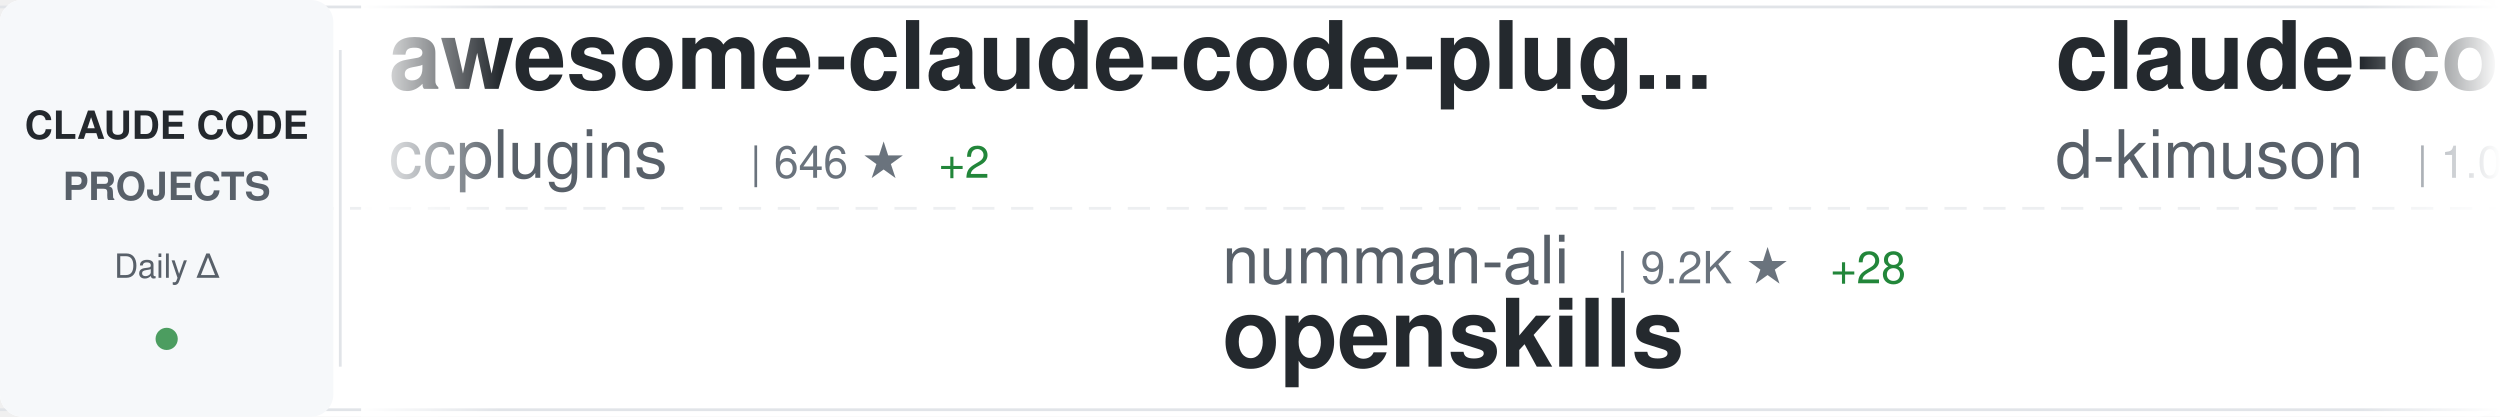
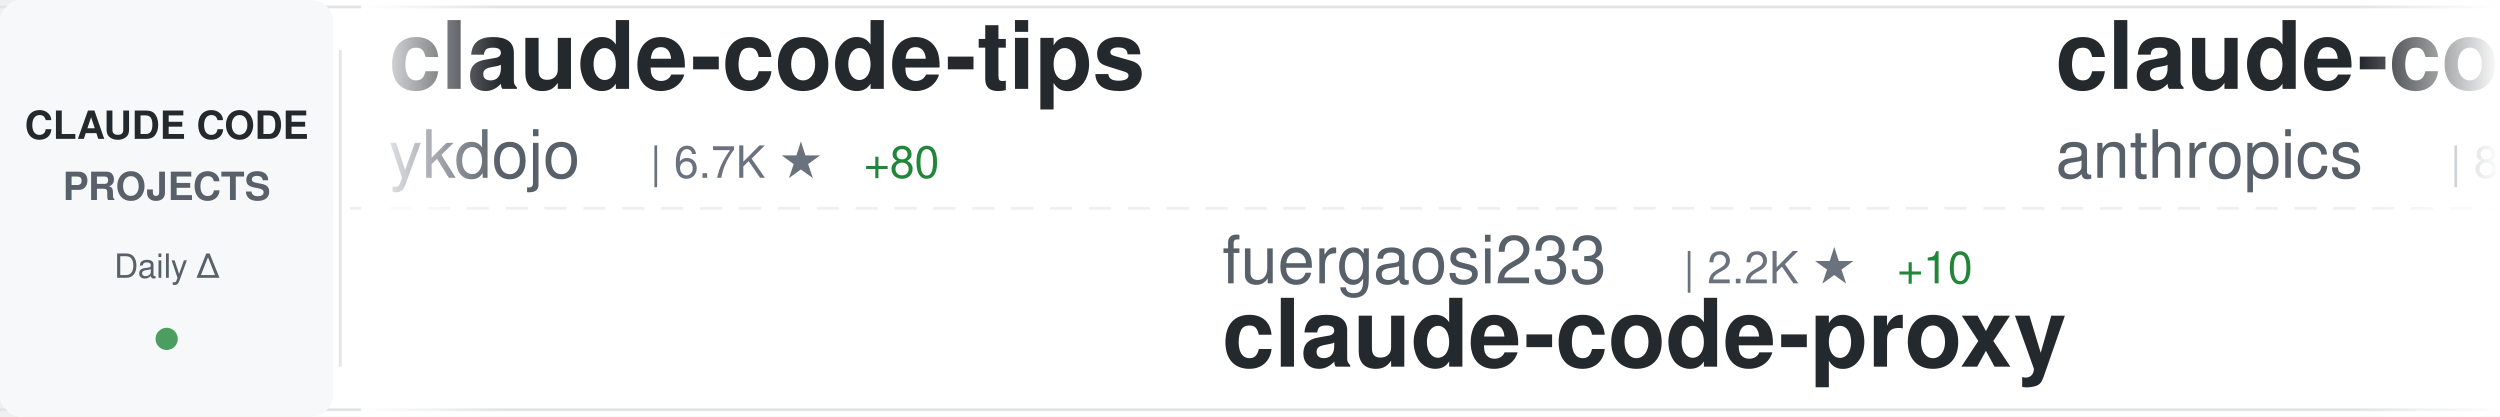
<svg xmlns="http://www.w3.org/2000/svg" width="900" height="150">
  <defs>
    <linearGradient id="awesomeLeftFade" x1="0%" y1="0%" x2="100%" y2="0%">
      <stop offset="0%" style="stop-color:#ffffff;stop-opacity:1" />
      <stop offset="100%" style="stop-color:#ffffff;stop-opacity:0" />
    </linearGradient>
    <linearGradient id="awesomeRightFade" x1="0%" y1="0%" x2="100%" y2="0%">
      <stop offset="0%" style="stop-color:#ffffff;stop-opacity:0" />
      <stop offset="100%" style="stop-color:#ffffff;stop-opacity:1" />
    </linearGradient>
  </defs>
  <rect width="900" height="150" fill="#ffffff" rx="8" />
  <rect x="0" y="2" width="900" height="1" fill="#e1e4e8" />
  <rect x="0" y="147" width="900" height="1" fill="#e1e4e8" />
  <line x1="0" y1="75" x2="900" y2="75" stroke="#e1e4e8" stroke-width="1" stroke-dasharray="8 6" opacity="0.6" />
  <rect x="0" y="0" width="120" height="150" fill="#f6f8fa" rx="8" />
  <text x="60" y="50" font-family="-apple-system, BlinkMacSystemFont, 'Segoe UI', Helvetica, Arial, sans-serif" font-size="14" font-weight="600" fill="#24292e" text-anchor="middle">CLAUDE CODE</text>
  <text x="60" y="72" font-family="-apple-system, BlinkMacSystemFont, 'Segoe UI', Helvetica, Arial, sans-serif" font-size="14" font-weight="600" fill="#586069" text-anchor="middle">PROJECTS</text>
  <text x="60" y="100" font-family="-apple-system, BlinkMacSystemFont, 'Segoe UI', Helvetica, Arial, sans-serif" font-size="12" font-weight="500" fill="#586069" text-anchor="middle">Daily Δ</text>
  <circle cx="60" cy="122" r="4" fill="#22863a" opacity="0.8" />
  <rect x="122" y="18" width="1" height="114" fill="#e1e4e8" />
  <clipPath id="awesomeTickerClip">
    <rect x="130" y="0" width="770" height="150" />
  </clipPath>
  <g clip-path="url(#awesomeTickerClip)">
    <g id="awesomeTickerItems">
      <animateTransform attributeName="transform" attributeType="XML" type="translate" from="0 0" to="-3000 0" dur="54s" repeatCount="indefinite" />
      <g transform="translate(0, 0)">
-         <text x="140" y="32" font-family="-apple-system, BlinkMacSystemFont, 'Segoe UI', Helvetica, Arial, sans-serif" font-size="34" font-weight="600" fill="#24292e">awesome-claude-code-plug...</text>
-         <text x="140" y="64" font-family="-apple-system, BlinkMacSystemFont, 'Segoe UI', Helvetica, Arial, sans-serif" font-size="24" font-weight="400" fill="#586069">ccplugins</text>
-         <text x="270" y="64" font-family="-apple-system, BlinkMacSystemFont, 'Segoe UI', Helvetica, Arial, sans-serif" font-size="16" font-weight="500" fill="#6a737d">| 646 ★</text>
-         <text x="338" y="64" font-family="-apple-system, BlinkMacSystemFont, 'Segoe UI', Helvetica, Arial, sans-serif" font-size="16" font-weight="500" fill="#22863a"> +2</text>
+         <text x="140" y="32" font-family="-apple-system, BlinkMacSystemFont, 'Segoe UI', Helvetica, Arial, sans-serif" font-size="34" font-weight="600" fill="#24292e">claude-code-tips</text>
+         <text x="140" y="64" font-family="-apple-system, BlinkMacSystemFont, 'Segoe UI', Helvetica, Arial, sans-serif" font-size="24" font-weight="400" fill="#586069">ykdojo</text>
+         <text x="234" y="64" font-family="-apple-system, BlinkMacSystemFont, 'Segoe UI', Helvetica, Arial, sans-serif" font-size="16" font-weight="500" fill="#6a737d">| 6.7K ★</text>
+         <text x="311" y="64" font-family="-apple-system, BlinkMacSystemFont, 'Segoe UI', Helvetica, Arial, sans-serif" font-size="16" font-weight="500" fill="#22863a"> +80</text>
      </g>
      <g transform="translate(300, 0)">
-         <text x="140" y="102" font-family="-apple-system, BlinkMacSystemFont, 'Segoe UI', Helvetica, Arial, sans-serif" font-size="24" font-weight="400" fill="#586069">numman-ali</text>
-         <text x="282" y="102" font-family="-apple-system, BlinkMacSystemFont, 'Segoe UI', Helvetica, Arial, sans-serif" font-size="16" font-weight="500" fill="#6a737d">| 9.2K ★</text>
-         <text x="359" y="102" font-family="-apple-system, BlinkMacSystemFont, 'Segoe UI', Helvetica, Arial, sans-serif" font-size="16" font-weight="500" fill="#22863a"> +28</text>
-         <text x="140" y="132" font-family="-apple-system, BlinkMacSystemFont, 'Segoe UI', Helvetica, Arial, sans-serif" font-size="34" font-weight="600" fill="#24292e">openskills</text>
+         <text x="140" y="102" font-family="-apple-system, BlinkMacSystemFont, 'Segoe UI', Helvetica, Arial, sans-serif" font-size="24" font-weight="400" fill="#586069">fuergaosi233</text>
+         <text x="306" y="102" font-family="-apple-system, BlinkMacSystemFont, 'Segoe UI', Helvetica, Arial, sans-serif" font-size="16" font-weight="500" fill="#6a737d">| 2.2K ★</text>
+         <text x="383" y="102" font-family="-apple-system, BlinkMacSystemFont, 'Segoe UI', Helvetica, Arial, sans-serif" font-size="16" font-weight="500" fill="#22863a"> +10</text>
+         <text x="140" y="132" font-family="-apple-system, BlinkMacSystemFont, 'Segoe UI', Helvetica, Arial, sans-serif" font-size="34" font-weight="600" fill="#24292e">claude-code-proxy</text>
      </g>
      <g transform="translate(600, 0)">
-         <text x="140" y="32" font-family="-apple-system, BlinkMacSystemFont, 'Segoe UI', Helvetica, Arial, sans-serif" font-size="34" font-weight="600" fill="#24292e">claude-code-viewer</text>
-         <text x="140" y="64" font-family="-apple-system, BlinkMacSystemFont, 'Segoe UI', Helvetica, Arial, sans-serif" font-size="24" font-weight="400" fill="#586069">d-kimuson</text>
-         <text x="270" y="64" font-family="-apple-system, BlinkMacSystemFont, 'Segoe UI', Helvetica, Arial, sans-serif" font-size="16" font-weight="500" fill="#6a737d">| 1.0K ★</text>
-         <text x="347" y="64" font-family="-apple-system, BlinkMacSystemFont, 'Segoe UI', Helvetica, Arial, sans-serif" font-size="16" font-weight="500" fill="#22863a"> +4</text>
+         <text x="140" y="32" font-family="-apple-system, BlinkMacSystemFont, 'Segoe UI', Helvetica, Arial, sans-serif" font-size="34" font-weight="600" fill="#24292e">claude-code</text>
+         <text x="140" y="64" font-family="-apple-system, BlinkMacSystemFont, 'Segoe UI', Helvetica, Arial, sans-serif" font-size="24" font-weight="400" fill="#586069">anthropics</text>
+         <text x="282" y="64" font-family="-apple-system, BlinkMacSystemFont, 'Segoe UI', Helvetica, Arial, sans-serif" font-size="16" font-weight="500" fill="#6a737d">| 82.5K ★</text>
+         <text x="368" y="64" font-family="-apple-system, BlinkMacSystemFont, 'Segoe UI', Helvetica, Arial, sans-serif" font-size="16" font-weight="500" fill="#22863a"> +488</text>
      </g>
      <g transform="translate(900, 0)">
-         <text x="140" y="102" font-family="-apple-system, BlinkMacSystemFont, 'Segoe UI', Helvetica, Arial, sans-serif" font-size="24" font-weight="400" fill="#586069">zebbern</text>
-         <text x="246" y="102" font-family="-apple-system, BlinkMacSystemFont, 'Segoe UI', Helvetica, Arial, sans-serif" font-size="16" font-weight="500" fill="#6a737d">| 3.7K ★</text>
-         <text x="323" y="102" font-family="-apple-system, BlinkMacSystemFont, 'Segoe UI', Helvetica, Arial, sans-serif" font-size="16" font-weight="500" fill="#22863a"> +10</text>
-         <text x="140" y="132" font-family="-apple-system, BlinkMacSystemFont, 'Segoe UI', Helvetica, Arial, sans-serif" font-size="34" font-weight="600" fill="#24292e">claude-code-guide</text>
+         <text x="140" y="102" font-family="-apple-system, BlinkMacSystemFont, 'Segoe UI', Helvetica, Arial, sans-serif" font-size="24" font-weight="400" fill="#586069">1rgs</text>
+         <text x="210" y="102" font-family="-apple-system, BlinkMacSystemFont, 'Segoe UI', Helvetica, Arial, sans-serif" font-size="16" font-weight="500" fill="#6a737d">| 3.3K ★</text>
+         <text x="287" y="102" font-family="-apple-system, BlinkMacSystemFont, 'Segoe UI', Helvetica, Arial, sans-serif" font-size="16" font-weight="500" fill="#22863a"> +8</text>
+         <text x="140" y="132" font-family="-apple-system, BlinkMacSystemFont, 'Segoe UI', Helvetica, Arial, sans-serif" font-size="34" font-weight="600" fill="#24292e">claude-code-proxy</text>
      </g>
      <g transform="translate(1200, 0)">
-         <text x="140" y="32" font-family="-apple-system, BlinkMacSystemFont, 'Segoe UI', Helvetica, Arial, sans-serif" font-size="34" font-weight="600" fill="#24292e">claude-code-showcase</text>
-         <text x="140" y="64" font-family="-apple-system, BlinkMacSystemFont, 'Segoe UI', Helvetica, Arial, sans-serif" font-size="24" font-weight="400" fill="#586069">ChrisWiles</text>
-         <text x="282" y="64" font-family="-apple-system, BlinkMacSystemFont, 'Segoe UI', Helvetica, Arial, sans-serif" font-size="16" font-weight="500" fill="#6a737d">| 5.6K ★</text>
-         <text x="359" y="64" font-family="-apple-system, BlinkMacSystemFont, 'Segoe UI', Helvetica, Arial, sans-serif" font-size="16" font-weight="500" fill="#22863a"> +3</text>
+         <text x="140" y="32" font-family="-apple-system, BlinkMacSystemFont, 'Segoe UI', Helvetica, Arial, sans-serif" font-size="34" font-weight="600" fill="#24292e">idea-claude-code-gui</text>
+         <text x="140" y="64" font-family="-apple-system, BlinkMacSystemFont, 'Segoe UI', Helvetica, Arial, sans-serif" font-size="24" font-weight="400" fill="#586069">zhukunpenglinyutong</text>
+         <text x="390" y="64" font-family="-apple-system, BlinkMacSystemFont, 'Segoe UI', Helvetica, Arial, sans-serif" font-size="16" font-weight="500" fill="#6a737d">| 2.1K ★</text>
+         <text x="467" y="64" font-family="-apple-system, BlinkMacSystemFont, 'Segoe UI', Helvetica, Arial, sans-serif" font-size="16" font-weight="500" fill="#22863a"> +30</text>
      </g>
      <g transform="translate(1500, 0)">
-         <text x="140" y="102" font-family="-apple-system, BlinkMacSystemFont, 'Segoe UI', Helvetica, Arial, sans-serif" font-size="24" font-weight="400" fill="#586069">alirezarezvani</text>
-         <text x="330" y="102" font-family="-apple-system, BlinkMacSystemFont, 'Segoe UI', Helvetica, Arial, sans-serif" font-size="16" font-weight="500" fill="#6a737d">| 640 ★</text>
-         <text x="398" y="102" font-family="-apple-system, BlinkMacSystemFont, 'Segoe UI', Helvetica, Arial, sans-serif" font-size="16" font-weight="500" fill="#22863a"> +2</text>
-         <text x="140" y="132" font-family="-apple-system, BlinkMacSystemFont, 'Segoe UI', Helvetica, Arial, sans-serif" font-size="34" font-weight="600" fill="#24292e">claude-code-tresor</text>
+         <text x="140" y="102" font-family="-apple-system, BlinkMacSystemFont, 'Segoe UI', Helvetica, Arial, sans-serif" font-size="24" font-weight="400" fill="#586069">ComposioHQ</text>
+         <text x="282" y="102" font-family="-apple-system, BlinkMacSystemFont, 'Segoe UI', Helvetica, Arial, sans-serif" font-size="16" font-weight="500" fill="#6a737d">| 47.7K ★</text>
+         <text x="368" y="102" font-family="-apple-system, BlinkMacSystemFont, 'Segoe UI', Helvetica, Arial, sans-serif" font-size="16" font-weight="500" fill="#22863a"> +328</text>
+         <text x="140" y="132" font-family="-apple-system, BlinkMacSystemFont, 'Segoe UI', Helvetica, Arial, sans-serif" font-size="34" font-weight="600" fill="#24292e">awesome-claude-skills</text>
      </g>
      <g transform="translate(1800, 0)">
        <text x="140" y="32" font-family="-apple-system, BlinkMacSystemFont, 'Segoe UI', Helvetica, Arial, sans-serif" font-size="34" font-weight="600" fill="#24292e">my-claude-code-setup</text>
        <text x="140" y="64" font-family="-apple-system, BlinkMacSystemFont, 'Segoe UI', Helvetica, Arial, sans-serif" font-size="24" font-weight="400" fill="#586069">centminmod</text>
        <text x="282" y="64" font-family="-apple-system, BlinkMacSystemFont, 'Segoe UI', Helvetica, Arial, sans-serif" font-size="16" font-weight="500" fill="#6a737d">| 2.1K ★</text>
-         <text x="359" y="64" font-family="-apple-system, BlinkMacSystemFont, 'Segoe UI', Helvetica, Arial, sans-serif" font-size="16" font-weight="500" fill="#22863a"> +6</text>
+         <text x="359" y="64" font-family="-apple-system, BlinkMacSystemFont, 'Segoe UI', Helvetica, Arial, sans-serif" font-size="16" font-weight="500" fill="#22863a"> +5</text>
      </g>
      <g transform="translate(2100, 0)">
-         <text x="140" y="102" font-family="-apple-system, BlinkMacSystemFont, 'Segoe UI', Helvetica, Arial, sans-serif" font-size="24" font-weight="400" fill="#586069">anthropics</text>
-         <text x="282" y="102" font-family="-apple-system, BlinkMacSystemFont, 'Segoe UI', Helvetica, Arial, sans-serif" font-size="16" font-weight="500" fill="#6a737d">| 5.7K ★</text>
-         <text x="359" y="102" font-family="-apple-system, BlinkMacSystemFont, 'Segoe UI', Helvetica, Arial, sans-serif" font-size="16" font-weight="500" fill="#22863a"> +30</text>
-         <text x="140" y="132" font-family="-apple-system, BlinkMacSystemFont, 'Segoe UI', Helvetica, Arial, sans-serif" font-size="34" font-weight="600" fill="#24292e">claude-agent-sdk-python</text>
+         <text x="140" y="102" font-family="-apple-system, BlinkMacSystemFont, 'Segoe UI', Helvetica, Arial, sans-serif" font-size="24" font-weight="400" fill="#586069">RichardAtCT</text>
+         <text x="294" y="102" font-family="-apple-system, BlinkMacSystemFont, 'Segoe UI', Helvetica, Arial, sans-serif" font-size="16" font-weight="500" fill="#6a737d">| 2.2K ★</text>
+         <text x="371" y="102" font-family="-apple-system, BlinkMacSystemFont, 'Segoe UI', Helvetica, Arial, sans-serif" font-size="16" font-weight="500" fill="#22863a"> +10</text>
+         <text x="140" y="132" font-family="-apple-system, BlinkMacSystemFont, 'Segoe UI', Helvetica, Arial, sans-serif" font-size="34" font-weight="600" fill="#24292e">claude-code-telegram</text>
      </g>
      <g transform="translate(2400, 0)">
-         <text x="140" y="32" font-family="-apple-system, BlinkMacSystemFont, 'Segoe UI', Helvetica, Arial, sans-serif" font-size="34" font-weight="600" fill="#24292e">everything-claude-code</text>
-         <text x="140" y="64" font-family="-apple-system, BlinkMacSystemFont, 'Segoe UI', Helvetica, Arial, sans-serif" font-size="24" font-weight="400" fill="#586069">affaan-m</text>
-         <text x="258" y="64" font-family="-apple-system, BlinkMacSystemFont, 'Segoe UI', Helvetica, Arial, sans-serif" font-size="16" font-weight="500" fill="#6a737d">| 105.7K ★</text>
-         <text x="353" y="64" font-family="-apple-system, BlinkMacSystemFont, 'Segoe UI', Helvetica, Arial, sans-serif" font-size="16" font-weight="500" fill="#22863a"> +3.0K</text>
+         <text x="140" y="32" font-family="-apple-system, BlinkMacSystemFont, 'Segoe UI', Helvetica, Arial, sans-serif" font-size="34" font-weight="600" fill="#24292e">claude-code-ultimate-gui...</text>
+         <text x="140" y="64" font-family="-apple-system, BlinkMacSystemFont, 'Segoe UI', Helvetica, Arial, sans-serif" font-size="24" font-weight="400" fill="#586069">FlorianBruniaux</text>
+         <text x="342" y="64" font-family="-apple-system, BlinkMacSystemFont, 'Segoe UI', Helvetica, Arial, sans-serif" font-size="16" font-weight="500" fill="#6a737d">| 2.2K ★</text>
+         <text x="419" y="64" font-family="-apple-system, BlinkMacSystemFont, 'Segoe UI', Helvetica, Arial, sans-serif" font-size="16" font-weight="500" fill="#22863a"> +67</text>
      </g>
      <g transform="translate(2700, 0)">
-         <text x="140" y="102" font-family="-apple-system, BlinkMacSystemFont, 'Segoe UI', Helvetica, Arial, sans-serif" font-size="24" font-weight="400" fill="#586069">Maciek-roboblog</text>
-         <text x="342" y="102" font-family="-apple-system, BlinkMacSystemFont, 'Segoe UI', Helvetica, Arial, sans-serif" font-size="16" font-weight="500" fill="#6a737d">| 7.1K ★</text>
-         <text x="419" y="102" font-family="-apple-system, BlinkMacSystemFont, 'Segoe UI', Helvetica, Arial, sans-serif" font-size="16" font-weight="500" fill="#22863a"> +26</text>
-         <text x="140" y="132" font-family="-apple-system, BlinkMacSystemFont, 'Segoe UI', Helvetica, Arial, sans-serif" font-size="34" font-weight="600" fill="#24292e">Claude-Code-Usage-Monito...</text>
+         <text x="140" y="102" font-family="-apple-system, BlinkMacSystemFont, 'Segoe UI', Helvetica, Arial, sans-serif" font-size="24" font-weight="400" fill="#586069">0xfurai</text>
+         <text x="246" y="102" font-family="-apple-system, BlinkMacSystemFont, 'Segoe UI', Helvetica, Arial, sans-serif" font-size="16" font-weight="500" fill="#6a737d">| 795 ★</text>
+         <text x="314" y="102" font-family="-apple-system, BlinkMacSystemFont, 'Segoe UI', Helvetica, Arial, sans-serif" font-size="16" font-weight="500" fill="#22863a"> +2</text>
+         <text x="140" y="132" font-family="-apple-system, BlinkMacSystemFont, 'Segoe UI', Helvetica, Arial, sans-serif" font-size="34" font-weight="600" fill="#24292e">claude-code-subagents</text>
      </g>
      <g transform="translate(3000, 0)">
-         <text x="140" y="32" font-family="-apple-system, BlinkMacSystemFont, 'Segoe UI', Helvetica, Arial, sans-serif" font-size="34" font-weight="600" fill="#24292e">awesome-claude-code-plug...</text>
-         <text x="140" y="64" font-family="-apple-system, BlinkMacSystemFont, 'Segoe UI', Helvetica, Arial, sans-serif" font-size="24" font-weight="400" fill="#586069">ccplugins</text>
-         <text x="270" y="64" font-family="-apple-system, BlinkMacSystemFont, 'Segoe UI', Helvetica, Arial, sans-serif" font-size="16" font-weight="500" fill="#6a737d">| 646 ★</text>
-         <text x="338" y="64" font-family="-apple-system, BlinkMacSystemFont, 'Segoe UI', Helvetica, Arial, sans-serif" font-size="16" font-weight="500" fill="#22863a"> +2</text>
+         <text x="140" y="32" font-family="-apple-system, BlinkMacSystemFont, 'Segoe UI', Helvetica, Arial, sans-serif" font-size="34" font-weight="600" fill="#24292e">claude-code-tips</text>
+         <text x="140" y="64" font-family="-apple-system, BlinkMacSystemFont, 'Segoe UI', Helvetica, Arial, sans-serif" font-size="24" font-weight="400" fill="#586069">ykdojo</text>
+         <text x="234" y="64" font-family="-apple-system, BlinkMacSystemFont, 'Segoe UI', Helvetica, Arial, sans-serif" font-size="16" font-weight="500" fill="#6a737d">| 6.7K ★</text>
+         <text x="311" y="64" font-family="-apple-system, BlinkMacSystemFont, 'Segoe UI', Helvetica, Arial, sans-serif" font-size="16" font-weight="500" fill="#22863a"> +80</text>
      </g>
      <g transform="translate(3300, 0)">
-         <text x="140" y="102" font-family="-apple-system, BlinkMacSystemFont, 'Segoe UI', Helvetica, Arial, sans-serif" font-size="24" font-weight="400" fill="#586069">numman-ali</text>
-         <text x="282" y="102" font-family="-apple-system, BlinkMacSystemFont, 'Segoe UI', Helvetica, Arial, sans-serif" font-size="16" font-weight="500" fill="#6a737d">| 9.2K ★</text>
-         <text x="359" y="102" font-family="-apple-system, BlinkMacSystemFont, 'Segoe UI', Helvetica, Arial, sans-serif" font-size="16" font-weight="500" fill="#22863a"> +28</text>
-         <text x="140" y="132" font-family="-apple-system, BlinkMacSystemFont, 'Segoe UI', Helvetica, Arial, sans-serif" font-size="34" font-weight="600" fill="#24292e">openskills</text>
+         <text x="140" y="102" font-family="-apple-system, BlinkMacSystemFont, 'Segoe UI', Helvetica, Arial, sans-serif" font-size="24" font-weight="400" fill="#586069">fuergaosi233</text>
+         <text x="306" y="102" font-family="-apple-system, BlinkMacSystemFont, 'Segoe UI', Helvetica, Arial, sans-serif" font-size="16" font-weight="500" fill="#6a737d">| 2.2K ★</text>
+         <text x="383" y="102" font-family="-apple-system, BlinkMacSystemFont, 'Segoe UI', Helvetica, Arial, sans-serif" font-size="16" font-weight="500" fill="#22863a"> +10</text>
+         <text x="140" y="132" font-family="-apple-system, BlinkMacSystemFont, 'Segoe UI', Helvetica, Arial, sans-serif" font-size="34" font-weight="600" fill="#24292e">claude-code-proxy</text>
      </g>
      <g transform="translate(3600, 0)">
-         <text x="140" y="32" font-family="-apple-system, BlinkMacSystemFont, 'Segoe UI', Helvetica, Arial, sans-serif" font-size="34" font-weight="600" fill="#24292e">claude-code-viewer</text>
-         <text x="140" y="64" font-family="-apple-system, BlinkMacSystemFont, 'Segoe UI', Helvetica, Arial, sans-serif" font-size="24" font-weight="400" fill="#586069">d-kimuson</text>
-         <text x="270" y="64" font-family="-apple-system, BlinkMacSystemFont, 'Segoe UI', Helvetica, Arial, sans-serif" font-size="16" font-weight="500" fill="#6a737d">| 1.0K ★</text>
-         <text x="347" y="64" font-family="-apple-system, BlinkMacSystemFont, 'Segoe UI', Helvetica, Arial, sans-serif" font-size="16" font-weight="500" fill="#22863a"> +4</text>
+         <text x="140" y="32" font-family="-apple-system, BlinkMacSystemFont, 'Segoe UI', Helvetica, Arial, sans-serif" font-size="34" font-weight="600" fill="#24292e">claude-code</text>
+         <text x="140" y="64" font-family="-apple-system, BlinkMacSystemFont, 'Segoe UI', Helvetica, Arial, sans-serif" font-size="24" font-weight="400" fill="#586069">anthropics</text>
+         <text x="282" y="64" font-family="-apple-system, BlinkMacSystemFont, 'Segoe UI', Helvetica, Arial, sans-serif" font-size="16" font-weight="500" fill="#6a737d">| 82.5K ★</text>
+         <text x="368" y="64" font-family="-apple-system, BlinkMacSystemFont, 'Segoe UI', Helvetica, Arial, sans-serif" font-size="16" font-weight="500" fill="#22863a"> +488</text>
      </g>
      <g transform="translate(3900, 0)">
-         <text x="140" y="102" font-family="-apple-system, BlinkMacSystemFont, 'Segoe UI', Helvetica, Arial, sans-serif" font-size="24" font-weight="400" fill="#586069">zebbern</text>
-         <text x="246" y="102" font-family="-apple-system, BlinkMacSystemFont, 'Segoe UI', Helvetica, Arial, sans-serif" font-size="16" font-weight="500" fill="#6a737d">| 3.7K ★</text>
-         <text x="323" y="102" font-family="-apple-system, BlinkMacSystemFont, 'Segoe UI', Helvetica, Arial, sans-serif" font-size="16" font-weight="500" fill="#22863a"> +10</text>
-         <text x="140" y="132" font-family="-apple-system, BlinkMacSystemFont, 'Segoe UI', Helvetica, Arial, sans-serif" font-size="34" font-weight="600" fill="#24292e">claude-code-guide</text>
+         <text x="140" y="102" font-family="-apple-system, BlinkMacSystemFont, 'Segoe UI', Helvetica, Arial, sans-serif" font-size="24" font-weight="400" fill="#586069">1rgs</text>
+         <text x="210" y="102" font-family="-apple-system, BlinkMacSystemFont, 'Segoe UI', Helvetica, Arial, sans-serif" font-size="16" font-weight="500" fill="#6a737d">| 3.3K ★</text>
+         <text x="287" y="102" font-family="-apple-system, BlinkMacSystemFont, 'Segoe UI', Helvetica, Arial, sans-serif" font-size="16" font-weight="500" fill="#22863a"> +8</text>
+         <text x="140" y="132" font-family="-apple-system, BlinkMacSystemFont, 'Segoe UI', Helvetica, Arial, sans-serif" font-size="34" font-weight="600" fill="#24292e">claude-code-proxy</text>
      </g>
    </g>
  </g>
  <rect x="130" y="0" width="50" height="150" fill="url(#awesomeLeftFade)" />
  <rect x="850" y="0" width="50" height="150" fill="url(#awesomeRightFade)" />
</svg>
